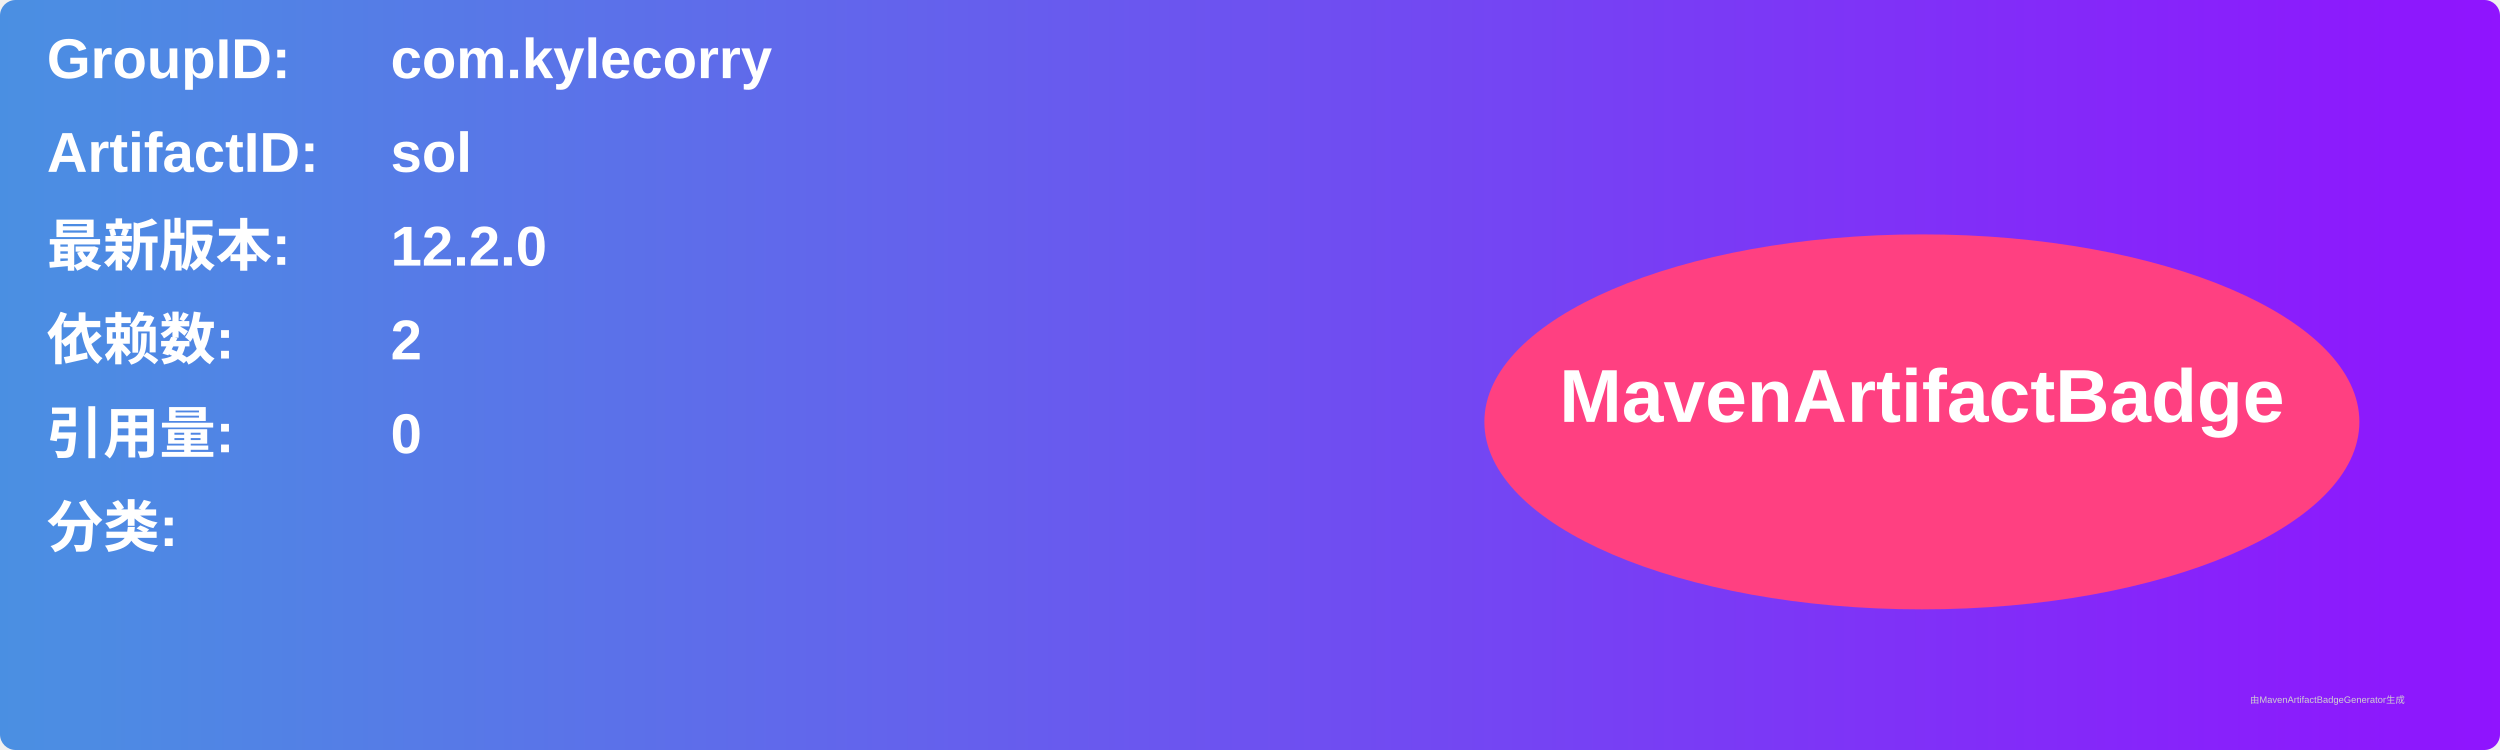
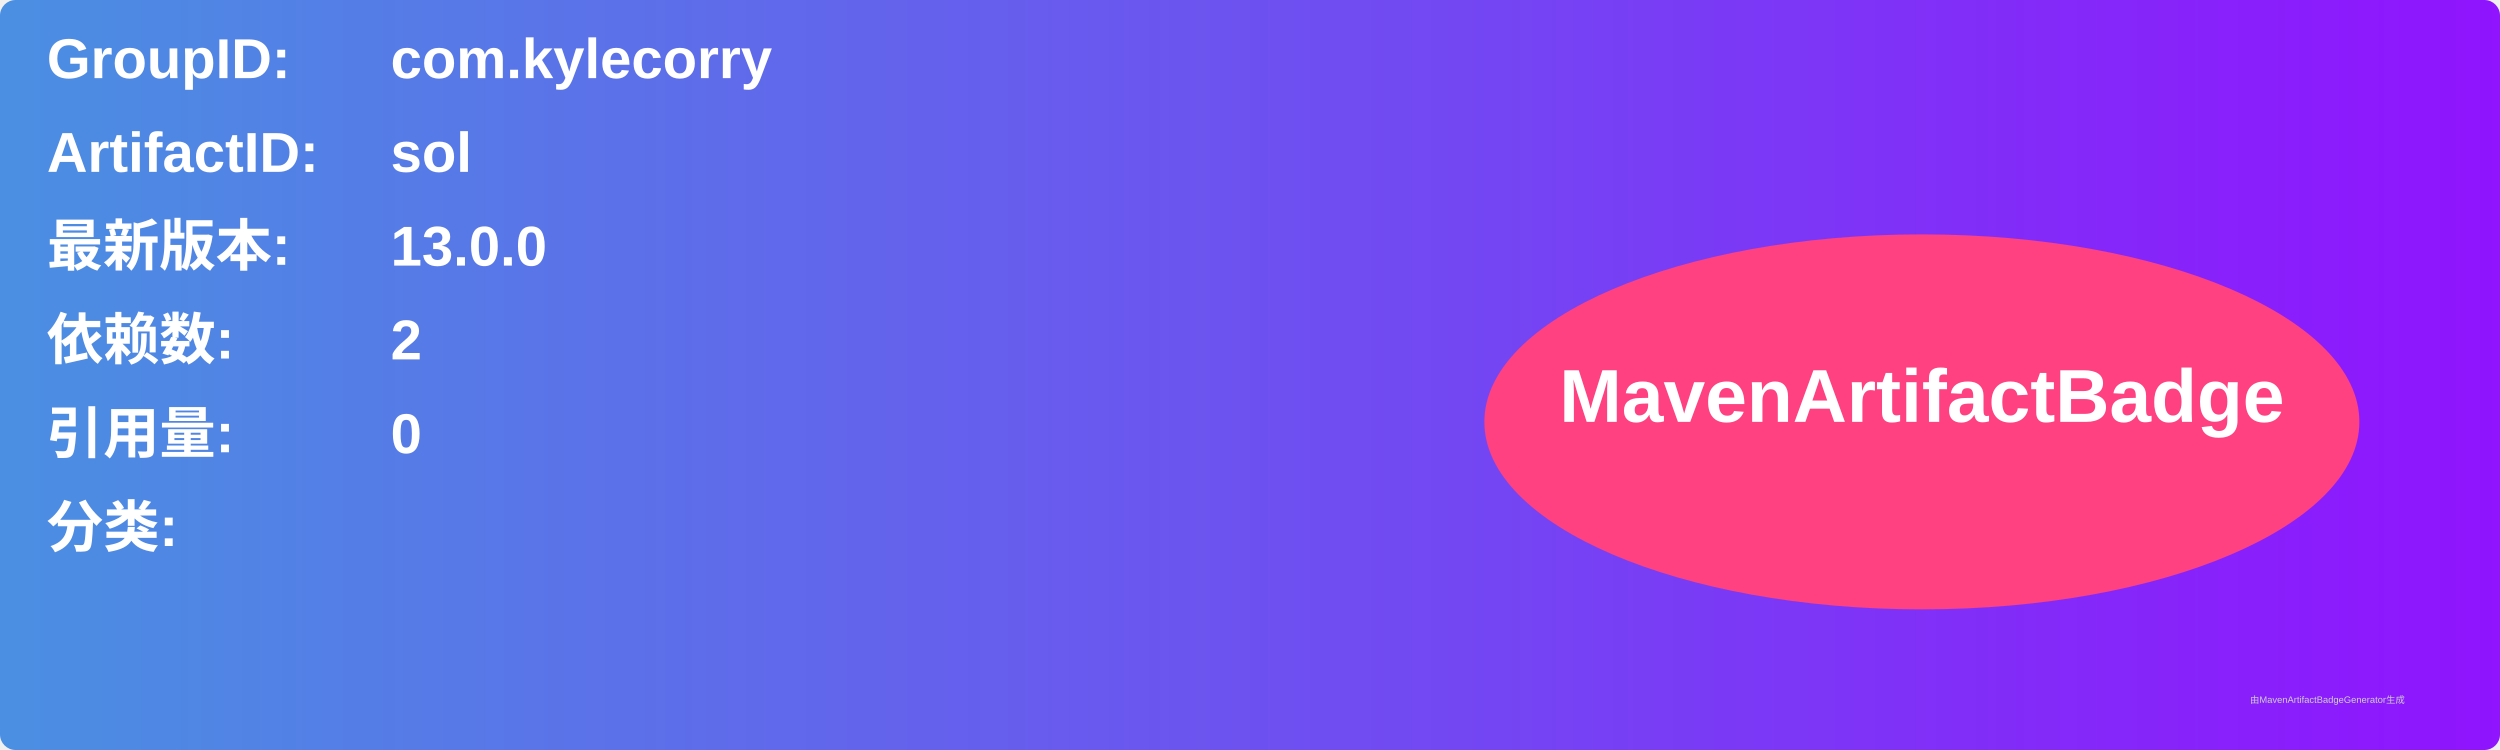
<svg xmlns="http://www.w3.org/2000/svg" width="800" height="240" viewBox="0 0 800 240">
  <linearGradient id="grad" x1="0%" y1="0%" x2="100%" y2="0%">
    <stop offset="0%" stop-color="#4a90e2" />
    <stop offset="100%" stop-color="#9013fe" />
  </linearGradient>
  <rect width="100%" height="100%" rx="5" ry="5" fill="url(#grad)" />
  <g transform="translate(15, 15)">
    <text x="0" y="10" font-family="Arial" font-size="18" fill="white" font-weight="bold" width="260">GroupID:</text>
    <text x="110" y="10" font-family="Arial" font-size="18" fill="white" font-weight="bold" width="460">com.kylecorry</text>
    <text x="0" y="40" font-family="Arial" font-size="18" fill="white" font-weight="bold" width="260">ArtifactID:</text>
    <text x="110" y="40" font-family="Arial" font-size="18" fill="white" font-weight="bold" width="460">sol</text>
    <text x="0" y="70" font-family="Arial" font-size="18" fill="white" font-weight="bold">最新版本:</text>
    <text x="110" y="70" font-family="Arial" font-size="18" fill="white" font-weight="bold">
-       <tspan font-weight="bold">12.2.0</tspan>
+       <tspan font-weight="bold">13.0.0</tspan>
    </text>
    <text x="0" y="100" font-family="Arial" font-size="18" fill="white" font-weight="bold">依赖数: </text>
    <text x="110" y="100" font-family="Arial" font-size="18" fill="white">
      <tspan font-weight="bold">2</tspan>
    </text>
    <text x="0" y="130" font-family="Arial" font-size="18" fill="white" font-weight="bold">引用量: </text>
    <text x="110" y="130" font-family="Arial" font-size="18" fill="white">
      <tspan font-weight="bold">0</tspan>
    </text>
    <text x="0" y="160" font-family="Arial" font-size="18" fill="white" font-weight="bold">分类:</text>
    <text x="10" y="190" font-family="Arial" font-size="10" fill="white">
      <tspan font-weight="bold" />
    </text>
    <ellipse cx="600" cy="120" rx="140" ry="60" fill="#ff4081" />
    <text x="600" y="120" text-anchor="middle" font-family="Arial" font-size="24" fill="white" font-weight="bold">MavenArtifactBadge</text>
  </g>
  <text x="720" y="225" font-family="Arial" font-size="3" fill="#d0d0d0">由MavenArtifactBadgeGenerator生成</text>
</svg>
